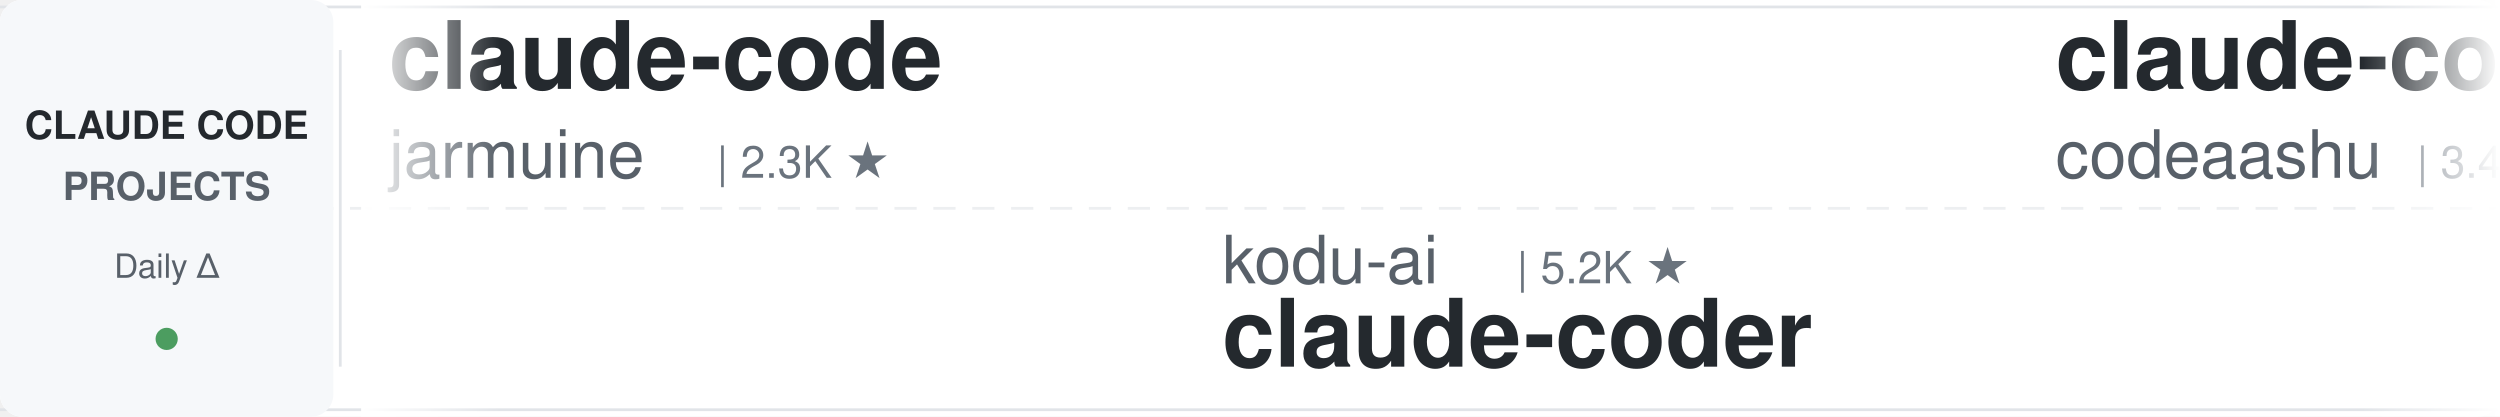
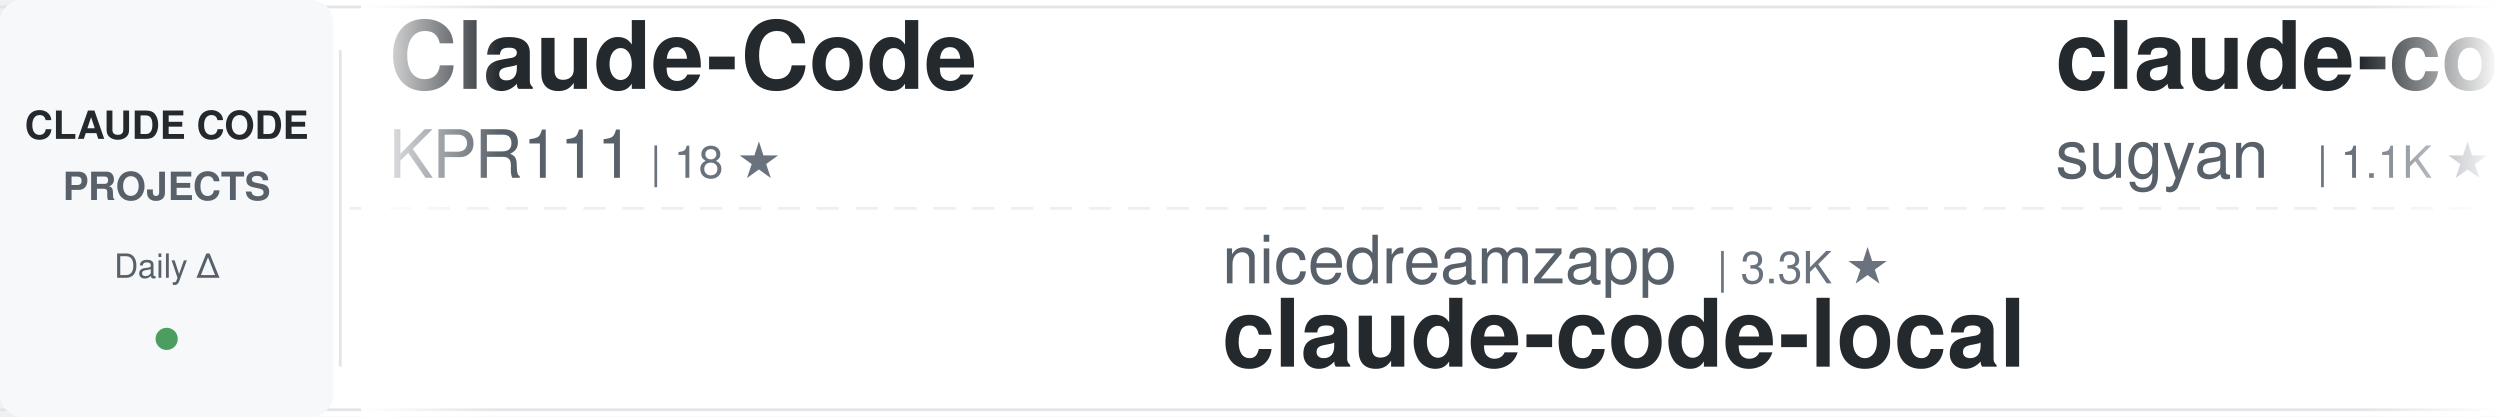
<svg xmlns="http://www.w3.org/2000/svg" width="900" height="150">
  <defs>
    <linearGradient id="awesomeLeftFade" x1="0%" y1="0%" x2="100%" y2="0%">
      <stop offset="0%" style="stop-color:#ffffff;stop-opacity:1" />
      <stop offset="100%" style="stop-color:#ffffff;stop-opacity:0" />
    </linearGradient>
    <linearGradient id="awesomeRightFade" x1="0%" y1="0%" x2="100%" y2="0%">
      <stop offset="0%" style="stop-color:#ffffff;stop-opacity:0" />
      <stop offset="100%" style="stop-color:#ffffff;stop-opacity:1" />
    </linearGradient>
  </defs>
  <rect width="900" height="150" fill="#ffffff" rx="8" />
  <rect x="0" y="2" width="900" height="1" fill="#e1e4e8" />
  <rect x="0" y="147" width="900" height="1" fill="#e1e4e8" />
  <line x1="0" y1="75" x2="900" y2="75" stroke="#e1e4e8" stroke-width="1" stroke-dasharray="8 6" opacity="0.6" />
  <rect x="0" y="0" width="120" height="150" fill="#f6f8fa" rx="8" />
  <text x="60" y="50" font-family="-apple-system, BlinkMacSystemFont, 'Segoe UI', Helvetica, Arial, sans-serif" font-size="14" font-weight="600" fill="#24292e" text-anchor="middle">CLAUDE CODE</text>
  <text x="60" y="72" font-family="-apple-system, BlinkMacSystemFont, 'Segoe UI', Helvetica, Arial, sans-serif" font-size="14" font-weight="600" fill="#586069" text-anchor="middle">PROJECTS</text>
  <text x="60" y="100" font-family="-apple-system, BlinkMacSystemFont, 'Segoe UI', Helvetica, Arial, sans-serif" font-size="12" font-weight="500" fill="#586069" text-anchor="middle">Daily Δ</text>
  <circle cx="60" cy="122" r="4" fill="#22863a" opacity="0.8" />
  <rect x="122" y="18" width="1" height="114" fill="#e1e4e8" />
  <clipPath id="awesomeTickerClip">
    <rect x="130" y="0" width="770" height="150" />
  </clipPath>
  <g clip-path="url(#awesomeTickerClip)">
    <g id="awesomeTickerItems">
      <animateTransform attributeName="transform" attributeType="XML" type="translate" from="0 0" to="-3000 0" dur="54s" repeatCount="indefinite" />
      <g transform="translate(0, 0)">
-         <text x="140" y="32" font-family="-apple-system, BlinkMacSystemFont, 'Segoe UI', Helvetica, Arial, sans-serif" font-size="34" font-weight="600" fill="#24292e">claude-code</text>
-         <text x="140" y="64" font-family="-apple-system, BlinkMacSystemFont, 'Segoe UI', Helvetica, Arial, sans-serif" font-size="24" font-weight="400" fill="#586069">jarmuine</text>
-         <text x="258" y="64" font-family="-apple-system, BlinkMacSystemFont, 'Segoe UI', Helvetica, Arial, sans-serif" font-size="16" font-weight="500" fill="#6a737d">| 2.3K ★</text>
+         <text x="140" y="32" font-family="-apple-system, BlinkMacSystemFont, 'Segoe UI', Helvetica, Arial, sans-serif" font-size="34" font-weight="600" fill="#24292e">Claude-Code</text>
+         <text x="140" y="64" font-family="-apple-system, BlinkMacSystemFont, 'Segoe UI', Helvetica, Arial, sans-serif" font-size="24" font-weight="400" fill="#586069">KPR111</text>
+         <text x="234" y="64" font-family="-apple-system, BlinkMacSystemFont, 'Segoe UI', Helvetica, Arial, sans-serif" font-size="16" font-weight="500" fill="#6a737d">| 18 ★</text>
      </g>
      <g transform="translate(300, 0)">
-         <text x="140" y="102" font-family="-apple-system, BlinkMacSystemFont, 'Segoe UI', Helvetica, Arial, sans-serif" font-size="24" font-weight="400" fill="#586069">kodu-ai</text>
-         <text x="246" y="102" font-family="-apple-system, BlinkMacSystemFont, 'Segoe UI', Helvetica, Arial, sans-serif" font-size="16" font-weight="500" fill="#6a737d">| 5.2K ★</text>
-         <text x="140" y="132" font-family="-apple-system, BlinkMacSystemFont, 'Segoe UI', Helvetica, Arial, sans-serif" font-size="34" font-weight="600" fill="#24292e">claude-coder</text>
+         <text x="140" y="102" font-family="-apple-system, BlinkMacSystemFont, 'Segoe UI', Helvetica, Arial, sans-serif" font-size="24" font-weight="400" fill="#586069">nicedreamzapp</text>
+         <text x="318" y="102" font-family="-apple-system, BlinkMacSystemFont, 'Segoe UI', Helvetica, Arial, sans-serif" font-size="16" font-weight="500" fill="#6a737d">| 3.3K ★</text>
+         <text x="140" y="132" font-family="-apple-system, BlinkMacSystemFont, 'Segoe UI', Helvetica, Arial, sans-serif" font-size="34" font-weight="600" fill="#24292e">claude-code-local</text>
      </g>
      <g transform="translate(600, 0)">
-         <text x="140" y="32" font-family="-apple-system, BlinkMacSystemFont, 'Segoe UI', Helvetica, Arial, sans-serif" font-size="34" font-weight="600" fill="#24292e">claude-code</text>
-         <text x="140" y="64" font-family="-apple-system, BlinkMacSystemFont, 'Segoe UI', Helvetica, Arial, sans-serif" font-size="24" font-weight="400" fill="#586069">codeaashu</text>
-         <text x="270" y="64" font-family="-apple-system, BlinkMacSystemFont, 'Segoe UI', Helvetica, Arial, sans-serif" font-size="16" font-weight="500" fill="#6a737d">| 3.4K ★</text>
+         <text x="140" y="32" font-family="-apple-system, BlinkMacSystemFont, 'Segoe UI', Helvetica, Arial, sans-serif" font-size="34" font-weight="600" fill="#24292e">claude-code-webui</text>
+         <text x="140" y="64" font-family="-apple-system, BlinkMacSystemFont, 'Segoe UI', Helvetica, Arial, sans-serif" font-size="24" font-weight="400" fill="#586069">sugyan</text>
+         <text x="234" y="64" font-family="-apple-system, BlinkMacSystemFont, 'Segoe UI', Helvetica, Arial, sans-serif" font-size="16" font-weight="500" fill="#6a737d">| 1.1K ★</text>
      </g>
      <g transform="translate(900, 0)">
-         <text x="140" y="102" font-family="-apple-system, BlinkMacSystemFont, 'Segoe UI', Helvetica, Arial, sans-serif" font-size="24" font-weight="400" fill="#586069">sugyan</text>
-         <text x="234" y="102" font-family="-apple-system, BlinkMacSystemFont, 'Segoe UI', Helvetica, Arial, sans-serif" font-size="16" font-weight="500" fill="#6a737d">| 1.1K ★</text>
-         <text x="140" y="132" font-family="-apple-system, BlinkMacSystemFont, 'Segoe UI', Helvetica, Arial, sans-serif" font-size="34" font-weight="600" fill="#24292e">claude-code-webui</text>
+         <text x="140" y="102" font-family="-apple-system, BlinkMacSystemFont, 'Segoe UI', Helvetica, Arial, sans-serif" font-size="24" font-weight="400" fill="#586069">1rgs</text>
+         <text x="210" y="102" font-family="-apple-system, BlinkMacSystemFont, 'Segoe UI', Helvetica, Arial, sans-serif" font-size="16" font-weight="500" fill="#6a737d">| 3.8K ★</text>
+         <text x="140" y="132" font-family="-apple-system, BlinkMacSystemFont, 'Segoe UI', Helvetica, Arial, sans-serif" font-size="34" font-weight="600" fill="#24292e">claude-code-proxy</text>
      </g>
      <g transform="translate(1200, 0)">
-         <text x="140" y="32" font-family="-apple-system, BlinkMacSystemFont, 'Segoe UI', Helvetica, Arial, sans-serif" font-size="34" font-weight="600" fill="#24292e">andrej-karpathy-skills</text>
-         <text x="140" y="64" font-family="-apple-system, BlinkMacSystemFont, 'Segoe UI', Helvetica, Arial, sans-serif" font-size="24" font-weight="400" fill="#586069">multica-ai</text>
-         <text x="282" y="64" font-family="-apple-system, BlinkMacSystemFont, 'Segoe UI', Helvetica, Arial, sans-serif" font-size="16" font-weight="500" fill="#6a737d">| 215.3K ★</text>
-         <text x="377" y="64" font-family="-apple-system, BlinkMacSystemFont, 'Segoe UI', Helvetica, Arial, sans-serif" font-size="16" font-weight="500" fill="#22863a"> +45</text>
+         <text x="140" y="32" font-family="-apple-system, BlinkMacSystemFont, 'Segoe UI', Helvetica, Arial, sans-serif" font-size="34" font-weight="600" fill="#24292e">claude-code-source</text>
+         <text x="140" y="64" font-family="-apple-system, BlinkMacSystemFont, 'Segoe UI', Helvetica, Arial, sans-serif" font-size="24" font-weight="400" fill="#586069">AprilNEA</text>
+         <text x="258" y="64" font-family="-apple-system, BlinkMacSystemFont, 'Segoe UI', Helvetica, Arial, sans-serif" font-size="16" font-weight="500" fill="#6a737d">| 391 ★</text>
      </g>
      <g transform="translate(1500, 0)">
-         <text x="140" y="102" font-family="-apple-system, BlinkMacSystemFont, 'Segoe UI', Helvetica, Arial, sans-serif" font-size="24" font-weight="400" fill="#586069">Onewon</text>
-         <text x="234" y="102" font-family="-apple-system, BlinkMacSystemFont, 'Segoe UI', Helvetica, Arial, sans-serif" font-size="16" font-weight="500" fill="#6a737d">| 182 ★</text>
+         <text x="140" y="102" font-family="-apple-system, BlinkMacSystemFont, 'Segoe UI', Helvetica, Arial, sans-serif" font-size="24" font-weight="400" fill="#586069">isboyjc</text>
+         <text x="246" y="102" font-family="-apple-system, BlinkMacSystemFont, 'Segoe UI', Helvetica, Arial, sans-serif" font-size="16" font-weight="500" fill="#6a737d">| 162 ★</text>
        <text x="140" y="132" font-family="-apple-system, BlinkMacSystemFont, 'Segoe UI', Helvetica, Arial, sans-serif" font-size="34" font-weight="600" fill="#24292e">claude-code</text>
      </g>
      <g transform="translate(1800, 0)">
-         <text x="140" y="32" font-family="-apple-system, BlinkMacSystemFont, 'Segoe UI', Helvetica, Arial, sans-serif" font-size="34" font-weight="600" fill="#24292e">claude-code-engineering</text>
-         <text x="140" y="64" font-family="-apple-system, BlinkMacSystemFont, 'Segoe UI', Helvetica, Arial, sans-serif" font-size="24" font-weight="400" fill="#586069">huangjia2019</text>
-         <text x="306" y="64" font-family="-apple-system, BlinkMacSystemFont, 'Segoe UI', Helvetica, Arial, sans-serif" font-size="16" font-weight="500" fill="#6a737d">| 1.1K ★</text>
+         <text x="140" y="32" font-family="-apple-system, BlinkMacSystemFont, 'Segoe UI', Helvetica, Arial, sans-serif" font-size="34" font-weight="600" fill="#24292e">claude-code-showcase</text>
+         <text x="140" y="64" font-family="-apple-system, BlinkMacSystemFont, 'Segoe UI', Helvetica, Arial, sans-serif" font-size="24" font-weight="400" fill="#586069">ChrisWiles</text>
+         <text x="282" y="64" font-family="-apple-system, BlinkMacSystemFont, 'Segoe UI', Helvetica, Arial, sans-serif" font-size="16" font-weight="500" fill="#6a737d">| 6.1K ★</text>
      </g>
      <g transform="translate(2100, 0)">
-         <text x="140" y="102" font-family="-apple-system, BlinkMacSystemFont, 'Segoe UI', Helvetica, Arial, sans-serif" font-size="24" font-weight="400" fill="#586069">disler</text>
-         <text x="234" y="102" font-family="-apple-system, BlinkMacSystemFont, 'Segoe UI', Helvetica, Arial, sans-serif" font-size="16" font-weight="500" fill="#6a737d">| 1.7K ★</text>
-         <text x="140" y="132" font-family="-apple-system, BlinkMacSystemFont, 'Segoe UI', Helvetica, Arial, sans-serif" font-size="34" font-weight="600" fill="#24292e">pi-vs-claude-code</text>
+         <text x="140" y="102" font-family="-apple-system, BlinkMacSystemFont, 'Segoe UI', Helvetica, Arial, sans-serif" font-size="24" font-weight="400" fill="#586069">hangsman</text>
+         <text x="258" y="102" font-family="-apple-system, BlinkMacSystemFont, 'Segoe UI', Helvetica, Arial, sans-serif" font-size="16" font-weight="500" fill="#6a737d">| 795 ★</text>
+         <text x="140" y="132" font-family="-apple-system, BlinkMacSystemFont, 'Segoe UI', Helvetica, Arial, sans-serif" font-size="34" font-weight="600" fill="#24292e">claude-code-source</text>
      </g>
      <g transform="translate(2400, 0)">
-         <text x="140" y="32" font-family="-apple-system, BlinkMacSystemFont, 'Segoe UI', Helvetica, Arial, sans-serif" font-size="34" font-weight="600" fill="#24292e">awesome-claude-code-suba...</text>
-         <text x="140" y="64" font-family="-apple-system, BlinkMacSystemFont, 'Segoe UI', Helvetica, Arial, sans-serif" font-size="24" font-weight="400" fill="#586069">VoltAgent</text>
-         <text x="270" y="64" font-family="-apple-system, BlinkMacSystemFont, 'Segoe UI', Helvetica, Arial, sans-serif" font-size="16" font-weight="500" fill="#6a737d">| 25.3K ★</text>
-         <text x="356" y="64" font-family="-apple-system, BlinkMacSystemFont, 'Segoe UI', Helvetica, Arial, sans-serif" font-size="16" font-weight="500" fill="#22863a"> +2</text>
+         <text x="140" y="32" font-family="-apple-system, BlinkMacSystemFont, 'Segoe UI', Helvetica, Arial, sans-serif" font-size="34" font-weight="600" fill="#24292e">claude-code-settings</text>
+         <text x="140" y="64" font-family="-apple-system, BlinkMacSystemFont, 'Segoe UI', Helvetica, Arial, sans-serif" font-size="24" font-weight="400" fill="#586069">feiskyer</text>
+         <text x="258" y="64" font-family="-apple-system, BlinkMacSystemFont, 'Segoe UI', Helvetica, Arial, sans-serif" font-size="16" font-weight="500" fill="#6a737d">| 1.7K ★</text>
+         <text x="335" y="64" font-family="-apple-system, BlinkMacSystemFont, 'Segoe UI', Helvetica, Arial, sans-serif" font-size="16" font-weight="500" fill="#cb2431"> -1</text>
      </g>
      <g transform="translate(2700, 0)">
-         <text x="140" y="102" font-family="-apple-system, BlinkMacSystemFont, 'Segoe UI', Helvetica, Arial, sans-serif" font-size="24" font-weight="400" fill="#586069">digitalsamba</text>
-         <text x="306" y="102" font-family="-apple-system, BlinkMacSystemFont, 'Segoe UI', Helvetica, Arial, sans-serif" font-size="16" font-weight="500" fill="#6a737d">| 2.1K ★</text>
-         <text x="383" y="102" font-family="-apple-system, BlinkMacSystemFont, 'Segoe UI', Helvetica, Arial, sans-serif" font-size="16" font-weight="500" fill="#22863a"> +2</text>
-         <text x="140" y="132" font-family="-apple-system, BlinkMacSystemFont, 'Segoe UI', Helvetica, Arial, sans-serif" font-size="34" font-weight="600" fill="#24292e">claude-code-video-toolki...</text>
+         <text x="140" y="102" font-family="-apple-system, BlinkMacSystemFont, 'Segoe UI', Helvetica, Arial, sans-serif" font-size="24" font-weight="400" fill="#586069">centminmod</text>
+         <text x="282" y="102" font-family="-apple-system, BlinkMacSystemFont, 'Segoe UI', Helvetica, Arial, sans-serif" font-size="16" font-weight="500" fill="#6a737d">| 2.6K ★</text>
+         <text x="359" y="102" font-family="-apple-system, BlinkMacSystemFont, 'Segoe UI', Helvetica, Arial, sans-serif" font-size="16" font-weight="500" fill="#22863a"> +1</text>
+         <text x="140" y="132" font-family="-apple-system, BlinkMacSystemFont, 'Segoe UI', Helvetica, Arial, sans-serif" font-size="34" font-weight="600" fill="#24292e">my-claude-code-setup</text>
      </g>
      <g transform="translate(3000, 0)">
-         <text x="140" y="32" font-family="-apple-system, BlinkMacSystemFont, 'Segoe UI', Helvetica, Arial, sans-serif" font-size="34" font-weight="600" fill="#24292e">claude-code</text>
-         <text x="140" y="64" font-family="-apple-system, BlinkMacSystemFont, 'Segoe UI', Helvetica, Arial, sans-serif" font-size="24" font-weight="400" fill="#586069">jarmuine</text>
-         <text x="258" y="64" font-family="-apple-system, BlinkMacSystemFont, 'Segoe UI', Helvetica, Arial, sans-serif" font-size="16" font-weight="500" fill="#6a737d">| 2.3K ★</text>
+         <text x="140" y="32" font-family="-apple-system, BlinkMacSystemFont, 'Segoe UI', Helvetica, Arial, sans-serif" font-size="34" font-weight="600" fill="#24292e">Claude-Code</text>
+         <text x="140" y="64" font-family="-apple-system, BlinkMacSystemFont, 'Segoe UI', Helvetica, Arial, sans-serif" font-size="24" font-weight="400" fill="#586069">KPR111</text>
+         <text x="234" y="64" font-family="-apple-system, BlinkMacSystemFont, 'Segoe UI', Helvetica, Arial, sans-serif" font-size="16" font-weight="500" fill="#6a737d">| 18 ★</text>
      </g>
      <g transform="translate(3300, 0)">
-         <text x="140" y="102" font-family="-apple-system, BlinkMacSystemFont, 'Segoe UI', Helvetica, Arial, sans-serif" font-size="24" font-weight="400" fill="#586069">kodu-ai</text>
-         <text x="246" y="102" font-family="-apple-system, BlinkMacSystemFont, 'Segoe UI', Helvetica, Arial, sans-serif" font-size="16" font-weight="500" fill="#6a737d">| 5.2K ★</text>
-         <text x="140" y="132" font-family="-apple-system, BlinkMacSystemFont, 'Segoe UI', Helvetica, Arial, sans-serif" font-size="34" font-weight="600" fill="#24292e">claude-coder</text>
+         <text x="140" y="102" font-family="-apple-system, BlinkMacSystemFont, 'Segoe UI', Helvetica, Arial, sans-serif" font-size="24" font-weight="400" fill="#586069">nicedreamzapp</text>
+         <text x="318" y="102" font-family="-apple-system, BlinkMacSystemFont, 'Segoe UI', Helvetica, Arial, sans-serif" font-size="16" font-weight="500" fill="#6a737d">| 3.3K ★</text>
+         <text x="140" y="132" font-family="-apple-system, BlinkMacSystemFont, 'Segoe UI', Helvetica, Arial, sans-serif" font-size="34" font-weight="600" fill="#24292e">claude-code-local</text>
      </g>
      <g transform="translate(3600, 0)">
-         <text x="140" y="32" font-family="-apple-system, BlinkMacSystemFont, 'Segoe UI', Helvetica, Arial, sans-serif" font-size="34" font-weight="600" fill="#24292e">claude-code</text>
-         <text x="140" y="64" font-family="-apple-system, BlinkMacSystemFont, 'Segoe UI', Helvetica, Arial, sans-serif" font-size="24" font-weight="400" fill="#586069">codeaashu</text>
-         <text x="270" y="64" font-family="-apple-system, BlinkMacSystemFont, 'Segoe UI', Helvetica, Arial, sans-serif" font-size="16" font-weight="500" fill="#6a737d">| 3.4K ★</text>
+         <text x="140" y="32" font-family="-apple-system, BlinkMacSystemFont, 'Segoe UI', Helvetica, Arial, sans-serif" font-size="34" font-weight="600" fill="#24292e">claude-code-webui</text>
+         <text x="140" y="64" font-family="-apple-system, BlinkMacSystemFont, 'Segoe UI', Helvetica, Arial, sans-serif" font-size="24" font-weight="400" fill="#586069">sugyan</text>
+         <text x="234" y="64" font-family="-apple-system, BlinkMacSystemFont, 'Segoe UI', Helvetica, Arial, sans-serif" font-size="16" font-weight="500" fill="#6a737d">| 1.1K ★</text>
      </g>
      <g transform="translate(3900, 0)">
-         <text x="140" y="102" font-family="-apple-system, BlinkMacSystemFont, 'Segoe UI', Helvetica, Arial, sans-serif" font-size="24" font-weight="400" fill="#586069">sugyan</text>
-         <text x="234" y="102" font-family="-apple-system, BlinkMacSystemFont, 'Segoe UI', Helvetica, Arial, sans-serif" font-size="16" font-weight="500" fill="#6a737d">| 1.1K ★</text>
-         <text x="140" y="132" font-family="-apple-system, BlinkMacSystemFont, 'Segoe UI', Helvetica, Arial, sans-serif" font-size="34" font-weight="600" fill="#24292e">claude-code-webui</text>
+         <text x="140" y="102" font-family="-apple-system, BlinkMacSystemFont, 'Segoe UI', Helvetica, Arial, sans-serif" font-size="24" font-weight="400" fill="#586069">1rgs</text>
+         <text x="210" y="102" font-family="-apple-system, BlinkMacSystemFont, 'Segoe UI', Helvetica, Arial, sans-serif" font-size="16" font-weight="500" fill="#6a737d">| 3.8K ★</text>
+         <text x="140" y="132" font-family="-apple-system, BlinkMacSystemFont, 'Segoe UI', Helvetica, Arial, sans-serif" font-size="34" font-weight="600" fill="#24292e">claude-code-proxy</text>
      </g>
    </g>
  </g>
  <rect x="130" y="0" width="50" height="150" fill="url(#awesomeLeftFade)" />
  <rect x="850" y="0" width="50" height="150" fill="url(#awesomeRightFade)" />
</svg>
